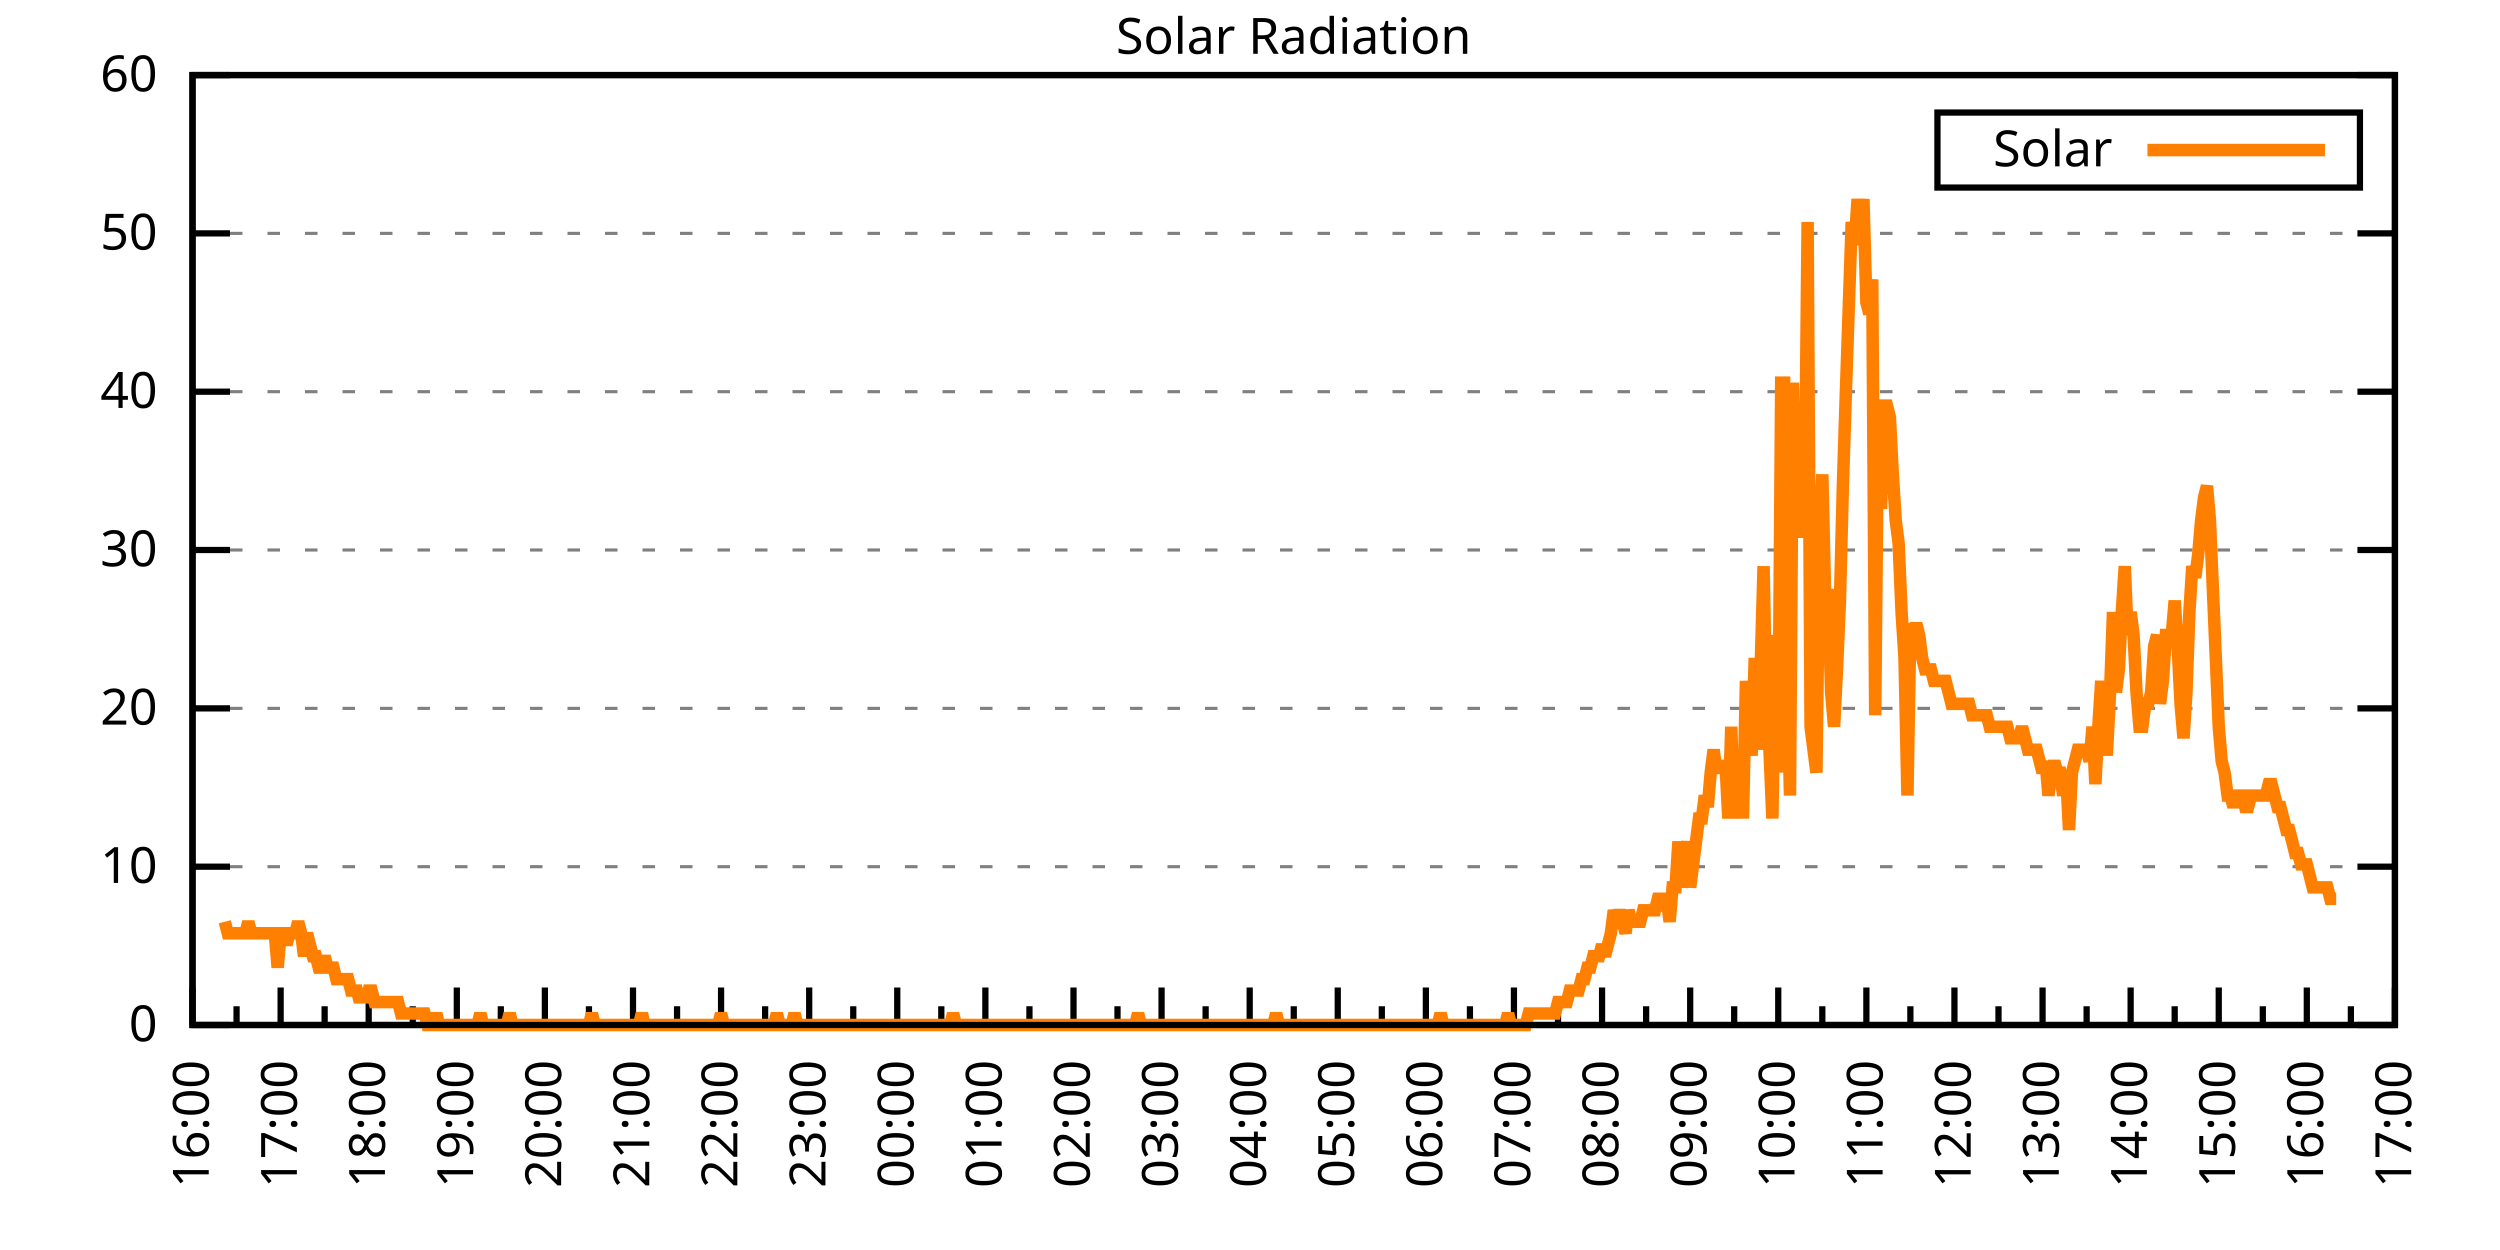
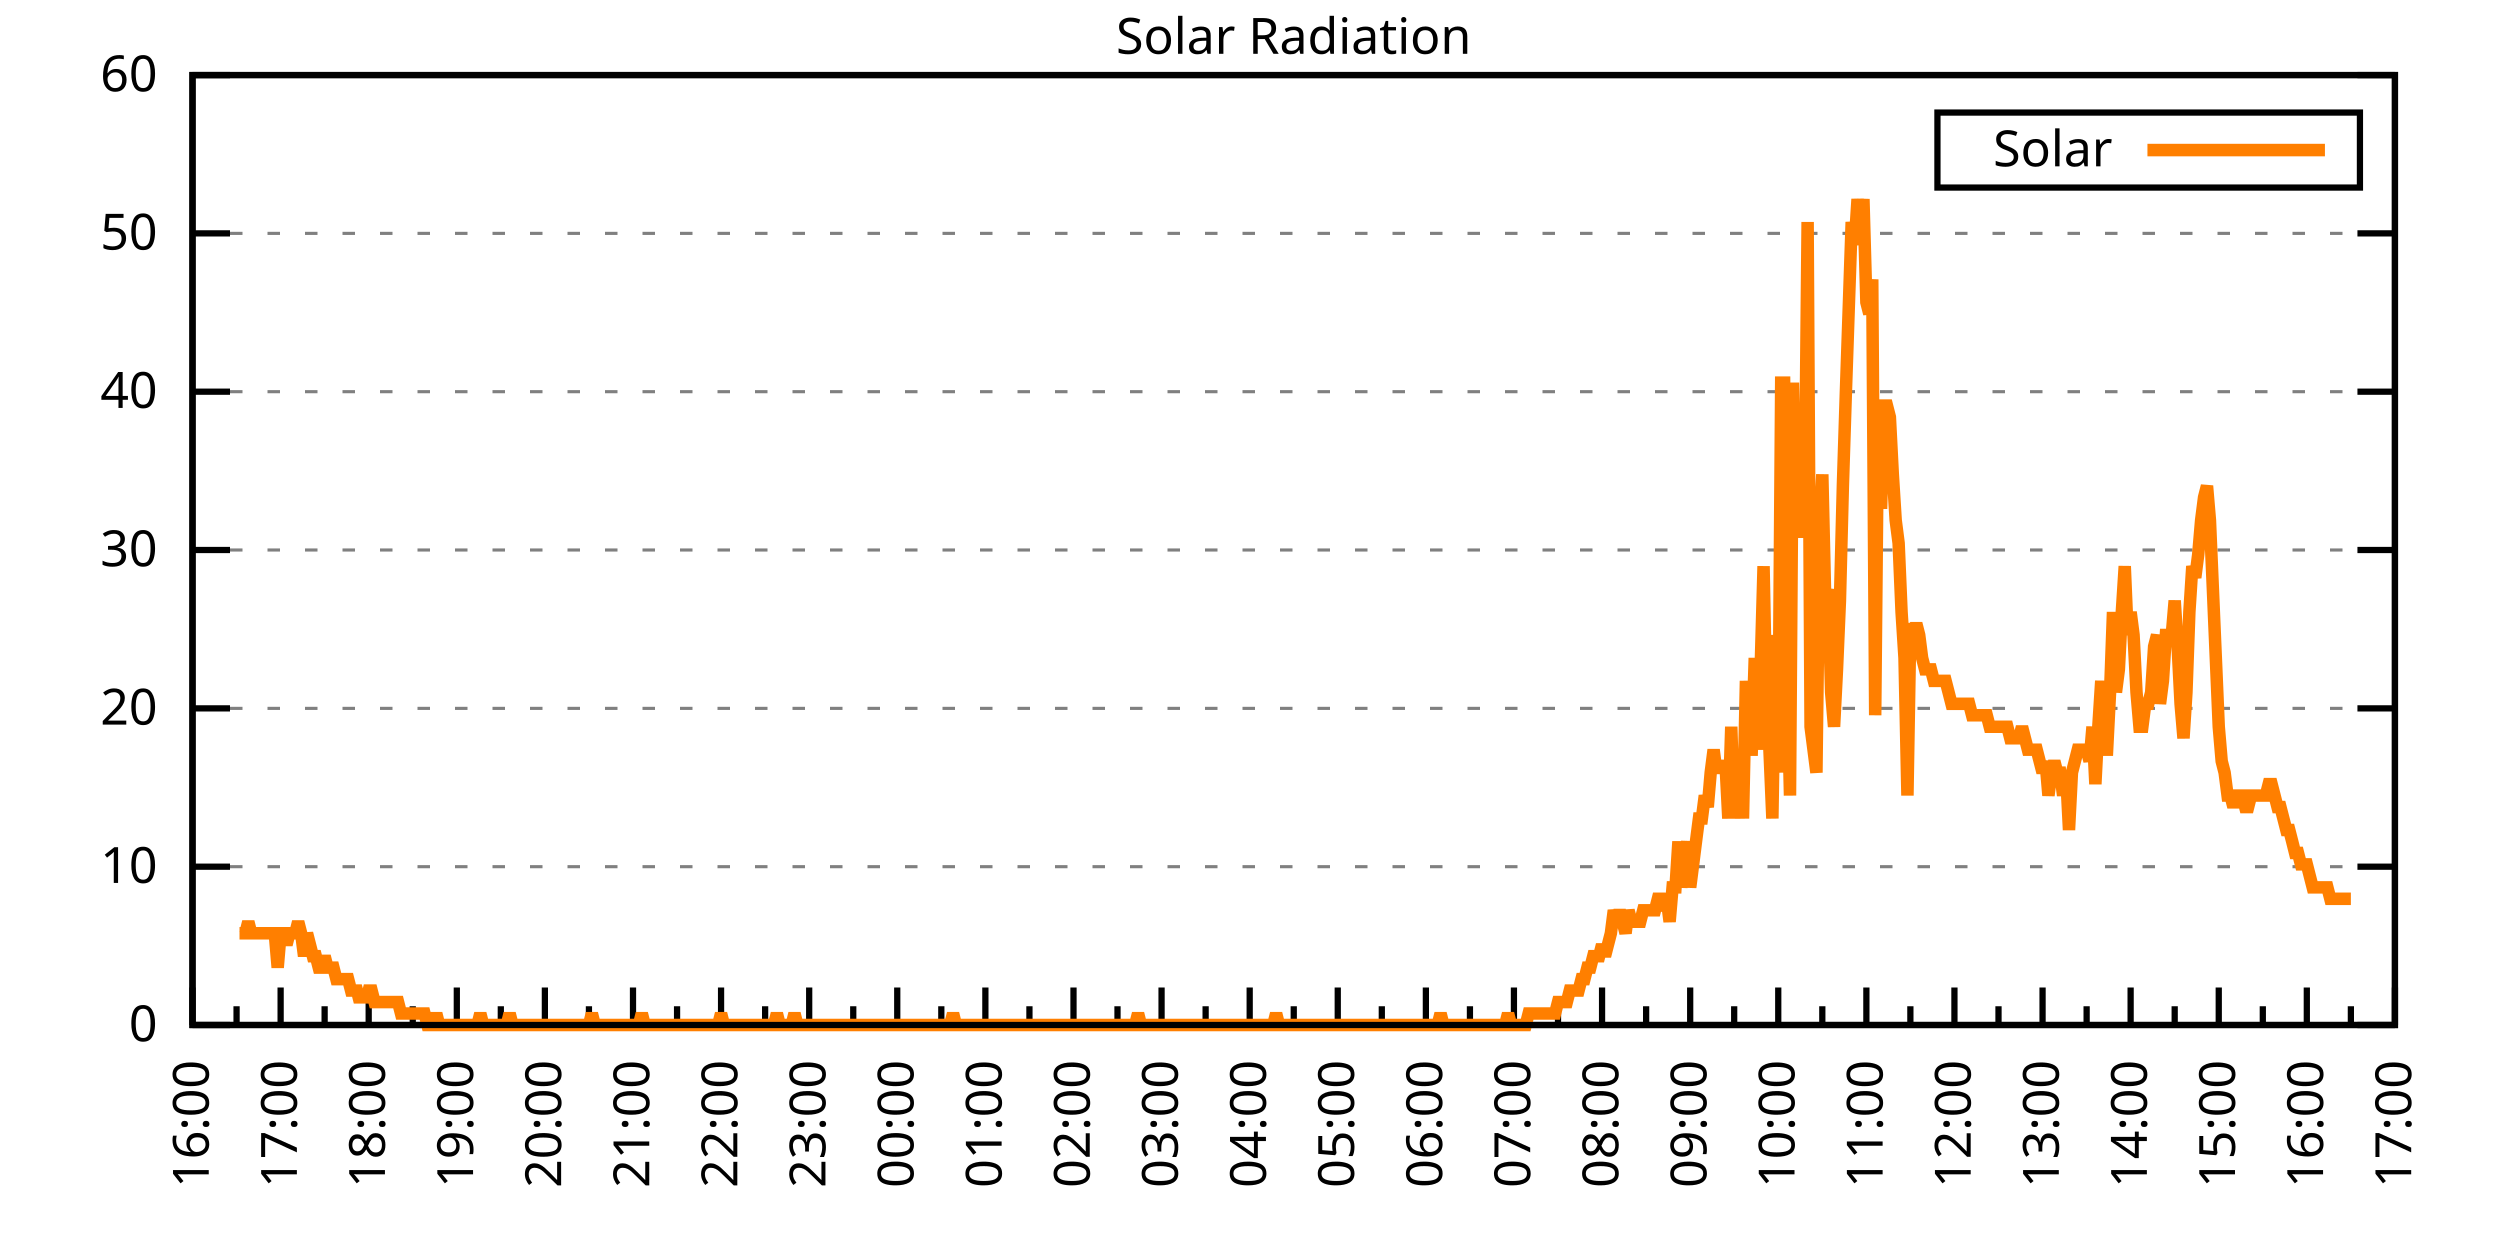
<svg xmlns="http://www.w3.org/2000/svg" xmlns:xlink="http://www.w3.org/1999/xlink" width="400" height="200" viewBox="0 0 400 200">
  <g id="gnuplot_canvas">
    <rect x="0" y="0" width="400" height="200" fill="none" />
    <defs>
      <circle id="gpDot" r="0.5" stroke-width="0.5" stroke="currentColor" />
      <path id="gpPt0" stroke-width="0.333" stroke="currentColor" d="M-1,0 h2 M0,-1 v2" />
      <path id="gpPt1" stroke-width="0.333" stroke="currentColor" d="M-1,-1 L1,1 M1,-1 L-1,1" />
      <path id="gpPt2" stroke-width="0.333" stroke="currentColor" d="M-1,0 L1,0 M0,-1 L0,1 M-1,-1 L1,1 M-1,1 L1,-1" />
      <rect id="gpPt3" stroke-width="0.333" stroke="currentColor" x="-1" y="-1" width="2" height="2" />
      <rect id="gpPt4" stroke-width="0.333" stroke="currentColor" fill="currentColor" x="-1" y="-1" width="2" height="2" />
      <circle id="gpPt5" stroke-width="0.333" stroke="currentColor" cx="0" cy="0" r="1" />
      <use xlink:href="#gpPt5" id="gpPt6" fill="currentColor" stroke="none" />
      <path id="gpPt7" stroke-width="0.333" stroke="currentColor" d="M0,-1.33 L-1.33,0.67 L1.33,0.67 z" />
      <use xlink:href="#gpPt7" id="gpPt8" fill="currentColor" stroke="none" />
      <use xlink:href="#gpPt7" id="gpPt9" stroke="currentColor" transform="rotate(180)" />
      <use xlink:href="#gpPt9" id="gpPt10" fill="currentColor" stroke="none" />
      <use xlink:href="#gpPt3" id="gpPt11" stroke="currentColor" transform="rotate(45)" />
      <use xlink:href="#gpPt11" id="gpPt12" fill="currentColor" stroke="none" />
      <path id="gpPt13" stroke-width="0.333" stroke="currentColor" d="M0,1.330 L1.265,0.411 L0.782,-1.067 L-0.782,-1.076 L-1.265,0.411 z" />
      <use xlink:href="#gpPt13" id="gpPt14" fill="currentColor" stroke="none" />
      <filter id="textbox" filterUnits="objectBoundingBox" x="0" y="0" height="1" width="1">
        <feFlood flood-color="white" flood-opacity="1" result="bgnd" />
        <feComposite in="SourceGraphic" in2="bgnd" operator="atop" />
      </filter>
      <filter id="greybox" filterUnits="objectBoundingBox" x="0" y="0" height="1" width="1">
        <feFlood flood-color="lightgrey" flood-opacity="1" result="grey" />
        <feComposite in="SourceGraphic" in2="grey" operator="atop" />
      </filter>
    </defs>
    <g fill="none" color="white" stroke="currentColor" stroke-width="1.00" stroke-linecap="butt" stroke-linejoin="miter">
</g>
    <g fill="none" color="black" stroke="currentColor" stroke-width="1.00" stroke-linecap="butt" stroke-linejoin="miter">
      <g stroke="none" shape-rendering="crispEdges">
        <polygon fill="rgb(255, 255, 255)" points="30.80,164.00 383.18,164.00 383.18,12.02 30.80,12.02 " />
      </g>
    </g>
    <g fill="none" color="black" stroke="currentColor" stroke-width="1.00" stroke-linecap="butt" stroke-linejoin="miter">
</g>
    <g fill="none" color="black" stroke="black" stroke-width="0.50" stroke-linecap="butt" stroke-linejoin="miter">
</g>
    <g fill="none" color="gray" stroke="currentColor" stroke-width="0.50" stroke-linecap="butt" stroke-linejoin="miter">
      <path stroke="gray" stroke-dasharray="2,4" class="gridline" d="M30.80,164.00 L383.19,164.00  " />
    </g>
    <g fill="none" color="gray" stroke="gray" stroke-width="1.00" stroke-linecap="butt" stroke-linejoin="miter">
</g>
    <g fill="none" color="black" stroke="currentColor" stroke-width="1.00" stroke-linecap="butt" stroke-linejoin="miter">
      <path stroke="black" d="M30.80,164.00 L36.80,164.00 M383.19,164.00 L377.19,164.00  " />
      <g transform="translate(25.20,166.60)" stroke="none" fill="black" font-family="Sans" font-size="8.00" text-anchor="end">
        <text>
          <tspan font-family="Sans"> 0</tspan>
        </text>
      </g>
    </g>
    <g fill="none" color="black" stroke="currentColor" stroke-width="1.00" stroke-linecap="butt" stroke-linejoin="miter">
</g>
    <g fill="none" color="black" stroke="black" stroke-width="0.50" stroke-linecap="butt" stroke-linejoin="miter">
</g>
    <g fill="none" color="gray" stroke="currentColor" stroke-width="0.50" stroke-linecap="butt" stroke-linejoin="miter">
      <path stroke="gray" stroke-dasharray="2,4" class="gridline" d="M30.80,138.67 L383.19,138.67  " />
    </g>
    <g fill="none" color="gray" stroke="gray" stroke-width="1.00" stroke-linecap="butt" stroke-linejoin="miter">
</g>
    <g fill="none" color="black" stroke="currentColor" stroke-width="1.00" stroke-linecap="butt" stroke-linejoin="miter">
      <path stroke="black" d="M30.80,138.67 L36.80,138.67 M383.19,138.67 L377.19,138.67  " />
      <g transform="translate(25.20,141.27)" stroke="none" fill="black" font-family="Sans" font-size="8.00" text-anchor="end">
        <text>
          <tspan font-family="Sans"> 10</tspan>
        </text>
      </g>
    </g>
    <g fill="none" color="black" stroke="currentColor" stroke-width="1.00" stroke-linecap="butt" stroke-linejoin="miter">
</g>
    <g fill="none" color="black" stroke="black" stroke-width="0.50" stroke-linecap="butt" stroke-linejoin="miter">
</g>
    <g fill="none" color="gray" stroke="currentColor" stroke-width="0.50" stroke-linecap="butt" stroke-linejoin="miter">
      <path stroke="gray" stroke-dasharray="2,4" class="gridline" d="M30.80,113.34 L383.19,113.34  " />
    </g>
    <g fill="none" color="gray" stroke="gray" stroke-width="1.00" stroke-linecap="butt" stroke-linejoin="miter">
</g>
    <g fill="none" color="black" stroke="currentColor" stroke-width="1.00" stroke-linecap="butt" stroke-linejoin="miter">
      <path stroke="black" d="M30.80,113.34 L36.80,113.34 M383.19,113.34 L377.19,113.34  " />
      <g transform="translate(25.20,115.94)" stroke="none" fill="black" font-family="Sans" font-size="8.00" text-anchor="end">
        <text>
          <tspan font-family="Sans"> 20</tspan>
        </text>
      </g>
    </g>
    <g fill="none" color="black" stroke="currentColor" stroke-width="1.00" stroke-linecap="butt" stroke-linejoin="miter">
</g>
    <g fill="none" color="black" stroke="black" stroke-width="0.50" stroke-linecap="butt" stroke-linejoin="miter">
</g>
    <g fill="none" color="gray" stroke="currentColor" stroke-width="0.50" stroke-linecap="butt" stroke-linejoin="miter">
      <path stroke="gray" stroke-dasharray="2,4" class="gridline" d="M30.80,88.00 L383.19,88.00  " />
    </g>
    <g fill="none" color="gray" stroke="gray" stroke-width="1.00" stroke-linecap="butt" stroke-linejoin="miter">
</g>
    <g fill="none" color="black" stroke="currentColor" stroke-width="1.00" stroke-linecap="butt" stroke-linejoin="miter">
      <path stroke="black" d="M30.80,88.00 L36.80,88.00 M383.19,88.00 L377.19,88.00  " />
      <g transform="translate(25.20,90.60)" stroke="none" fill="black" font-family="Sans" font-size="8.00" text-anchor="end">
        <text>
          <tspan font-family="Sans"> 30</tspan>
        </text>
      </g>
    </g>
    <g fill="none" color="black" stroke="currentColor" stroke-width="1.00" stroke-linecap="butt" stroke-linejoin="miter">
</g>
    <g fill="none" color="black" stroke="black" stroke-width="0.50" stroke-linecap="butt" stroke-linejoin="miter">
</g>
    <g fill="none" color="gray" stroke="currentColor" stroke-width="0.50" stroke-linecap="butt" stroke-linejoin="miter">
      <path stroke="gray" stroke-dasharray="2,4" class="gridline" d="M30.80,62.67 L383.19,62.67  " />
    </g>
    <g fill="none" color="gray" stroke="gray" stroke-width="1.00" stroke-linecap="butt" stroke-linejoin="miter">
</g>
    <g fill="none" color="black" stroke="currentColor" stroke-width="1.00" stroke-linecap="butt" stroke-linejoin="miter">
      <path stroke="black" d="M30.80,62.67 L36.80,62.67 M383.19,62.67 L377.19,62.67  " />
      <g transform="translate(25.20,65.27)" stroke="none" fill="black" font-family="Sans" font-size="8.00" text-anchor="end">
        <text>
          <tspan font-family="Sans"> 40</tspan>
        </text>
      </g>
    </g>
    <g fill="none" color="black" stroke="currentColor" stroke-width="1.00" stroke-linecap="butt" stroke-linejoin="miter">
</g>
    <g fill="none" color="black" stroke="black" stroke-width="0.50" stroke-linecap="butt" stroke-linejoin="miter">
</g>
    <g fill="none" color="gray" stroke="currentColor" stroke-width="0.50" stroke-linecap="butt" stroke-linejoin="miter">
      <path stroke="gray" stroke-dasharray="2,4" class="gridline" d="M30.80,37.34 L383.19,37.34  " />
    </g>
    <g fill="none" color="gray" stroke="gray" stroke-width="1.00" stroke-linecap="butt" stroke-linejoin="miter">
</g>
    <g fill="none" color="black" stroke="currentColor" stroke-width="1.00" stroke-linecap="butt" stroke-linejoin="miter">
      <path stroke="black" d="M30.80,37.34 L36.80,37.34 M383.19,37.34 L377.19,37.34  " />
      <g transform="translate(25.20,39.94)" stroke="none" fill="black" font-family="Sans" font-size="8.00" text-anchor="end">
        <text>
          <tspan font-family="Sans"> 50</tspan>
        </text>
      </g>
    </g>
    <g fill="none" color="black" stroke="currentColor" stroke-width="1.00" stroke-linecap="butt" stroke-linejoin="miter">
</g>
    <g fill="none" color="black" stroke="black" stroke-width="0.50" stroke-linecap="butt" stroke-linejoin="miter">
</g>
    <g fill="none" color="gray" stroke="currentColor" stroke-width="0.50" stroke-linecap="butt" stroke-linejoin="miter">
      <path stroke="gray" stroke-dasharray="2,4" class="gridline" d="M30.80,12.01 L383.19,12.01  " />
    </g>
    <g fill="none" color="gray" stroke="gray" stroke-width="1.00" stroke-linecap="butt" stroke-linejoin="miter">
</g>
    <g fill="none" color="black" stroke="currentColor" stroke-width="1.00" stroke-linecap="butt" stroke-linejoin="miter">
      <path stroke="black" d="M30.80,12.01 L36.80,12.01 M383.19,12.01 L377.19,12.01  " />
      <g transform="translate(25.20,14.61)" stroke="none" fill="black" font-family="Sans" font-size="8.00" text-anchor="end">
        <text>
          <tspan font-family="Sans"> 60</tspan>
        </text>
      </g>
    </g>
    <g fill="none" color="black" stroke="currentColor" stroke-width="1.00" stroke-linecap="butt" stroke-linejoin="miter">
      <path stroke="black" d="M30.80,164.00 L30.80,158.00  " />
      <g transform="translate(33.40,169.60) rotate(270)" stroke="none" fill="black" font-family="Sans" font-size="8.00" text-anchor="end">
        <text>
          <tspan font-family="Sans">16:00</tspan>
        </text>
      </g>
    </g>
    <g fill="none" color="black" stroke="currentColor" stroke-width="1.00" stroke-linecap="butt" stroke-linejoin="miter">
      <path stroke="black" d="M37.85,164.00 L37.85,161.00 M44.90,164.00 L44.90,158.00  " />
      <g transform="translate(47.50,169.60) rotate(270)" stroke="none" fill="black" font-family="Sans" font-size="8.00" text-anchor="end">
        <text>
          <tspan font-family="Sans">17:00</tspan>
        </text>
      </g>
    </g>
    <g fill="none" color="black" stroke="currentColor" stroke-width="1.00" stroke-linecap="butt" stroke-linejoin="miter">
      <path stroke="black" d="M51.94,164.00 L51.94,161.00 M58.99,164.00 L58.99,158.00  " />
      <g transform="translate(61.59,169.60) rotate(270)" stroke="none" fill="black" font-family="Sans" font-size="8.00" text-anchor="end">
        <text>
          <tspan font-family="Sans">18:00</tspan>
        </text>
      </g>
    </g>
    <g fill="none" color="black" stroke="currentColor" stroke-width="1.00" stroke-linecap="butt" stroke-linejoin="miter">
      <path stroke="black" d="M66.04,164.00 L66.04,161.00 M73.09,164.00 L73.09,158.00  " />
      <g transform="translate(75.69,169.60) rotate(270)" stroke="none" fill="black" font-family="Sans" font-size="8.00" text-anchor="end">
        <text>
          <tspan font-family="Sans">19:00</tspan>
        </text>
      </g>
    </g>
    <g fill="none" color="black" stroke="currentColor" stroke-width="1.00" stroke-linecap="butt" stroke-linejoin="miter">
      <path stroke="black" d="M80.13,164.00 L80.13,161.00 M87.18,164.00 L87.18,158.00  " />
      <g transform="translate(89.78,169.60) rotate(270)" stroke="none" fill="black" font-family="Sans" font-size="8.00" text-anchor="end">
        <text>
          <tspan font-family="Sans">20:00</tspan>
        </text>
      </g>
    </g>
    <g fill="none" color="black" stroke="currentColor" stroke-width="1.00" stroke-linecap="butt" stroke-linejoin="miter">
      <path stroke="black" d="M94.23,164.00 L94.23,161.00 M101.28,164.00 L101.28,158.00  " />
      <g transform="translate(103.88,169.60) rotate(270)" stroke="none" fill="black" font-family="Sans" font-size="8.00" text-anchor="end">
        <text>
          <tspan font-family="Sans">21:00</tspan>
        </text>
      </g>
    </g>
    <g fill="none" color="black" stroke="currentColor" stroke-width="1.00" stroke-linecap="butt" stroke-linejoin="miter">
      <path stroke="black" d="M108.33,164.00 L108.33,161.00 M115.37,164.00 L115.37,158.00  " />
      <g transform="translate(117.97,169.60) rotate(270)" stroke="none" fill="black" font-family="Sans" font-size="8.00" text-anchor="end">
        <text>
          <tspan font-family="Sans">22:00</tspan>
        </text>
      </g>
    </g>
    <g fill="none" color="black" stroke="currentColor" stroke-width="1.00" stroke-linecap="butt" stroke-linejoin="miter">
      <path stroke="black" d="M122.42,164.00 L122.42,161.00 M129.47,164.00 L129.47,158.00  " />
      <g transform="translate(132.07,169.60) rotate(270)" stroke="none" fill="black" font-family="Sans" font-size="8.00" text-anchor="end">
        <text>
          <tspan font-family="Sans">23:00</tspan>
        </text>
      </g>
    </g>
    <g fill="none" color="black" stroke="currentColor" stroke-width="1.00" stroke-linecap="butt" stroke-linejoin="miter">
      <path stroke="black" d="M136.52,164.00 L136.52,161.00 M143.56,164.00 L143.56,158.00  " />
      <g transform="translate(146.16,169.60) rotate(270)" stroke="none" fill="black" font-family="Sans" font-size="8.00" text-anchor="end">
        <text>
          <tspan font-family="Sans">00:00</tspan>
        </text>
      </g>
    </g>
    <g fill="none" color="black" stroke="currentColor" stroke-width="1.00" stroke-linecap="butt" stroke-linejoin="miter">
      <path stroke="black" d="M150.61,164.00 L150.61,161.00 M157.66,164.00 L157.66,158.00  " />
      <g transform="translate(160.26,169.60) rotate(270)" stroke="none" fill="black" font-family="Sans" font-size="8.00" text-anchor="end">
        <text>
          <tspan font-family="Sans">01:00</tspan>
        </text>
      </g>
    </g>
    <g fill="none" color="black" stroke="currentColor" stroke-width="1.00" stroke-linecap="butt" stroke-linejoin="miter">
      <path stroke="black" d="M164.71,164.00 L164.71,161.00 M171.76,164.00 L171.76,158.00  " />
      <g transform="translate(174.36,169.60) rotate(270)" stroke="none" fill="black" font-family="Sans" font-size="8.00" text-anchor="end">
        <text>
          <tspan font-family="Sans">02:00</tspan>
        </text>
      </g>
    </g>
    <g fill="none" color="black" stroke="currentColor" stroke-width="1.00" stroke-linecap="butt" stroke-linejoin="miter">
      <path stroke="black" d="M178.80,164.00 L178.80,161.00 M185.85,164.00 L185.85,158.00  " />
      <g transform="translate(188.45,169.60) rotate(270)" stroke="none" fill="black" font-family="Sans" font-size="8.00" text-anchor="end">
        <text>
          <tspan font-family="Sans">03:00</tspan>
        </text>
      </g>
    </g>
    <g fill="none" color="black" stroke="currentColor" stroke-width="1.00" stroke-linecap="butt" stroke-linejoin="miter">
      <path stroke="black" d="M192.90,164.00 L192.90,161.00 M199.95,164.00 L199.95,158.00  " />
      <g transform="translate(202.55,169.60) rotate(270)" stroke="none" fill="black" font-family="Sans" font-size="8.00" text-anchor="end">
        <text>
          <tspan font-family="Sans">04:00</tspan>
        </text>
      </g>
    </g>
    <g fill="none" color="black" stroke="currentColor" stroke-width="1.00" stroke-linecap="butt" stroke-linejoin="miter">
      <path stroke="black" d="M207.00,164.00 L207.00,161.00 M214.04,164.00 L214.04,158.00  " />
      <g transform="translate(216.64,169.60) rotate(270)" stroke="none" fill="black" font-family="Sans" font-size="8.00" text-anchor="end">
        <text>
          <tspan font-family="Sans">05:00</tspan>
        </text>
      </g>
    </g>
    <g fill="none" color="black" stroke="currentColor" stroke-width="1.00" stroke-linecap="butt" stroke-linejoin="miter">
      <path stroke="black" d="M221.09,164.00 L221.09,161.00 M228.14,164.00 L228.14,158.00  " />
      <g transform="translate(230.74,169.60) rotate(270)" stroke="none" fill="black" font-family="Sans" font-size="8.00" text-anchor="end">
        <text>
          <tspan font-family="Sans">06:00</tspan>
        </text>
      </g>
    </g>
    <g fill="none" color="black" stroke="currentColor" stroke-width="1.00" stroke-linecap="butt" stroke-linejoin="miter">
      <path stroke="black" d="M235.19,164.00 L235.19,161.00 M242.23,164.00 L242.23,158.00  " />
      <g transform="translate(244.83,169.60) rotate(270)" stroke="none" fill="black" font-family="Sans" font-size="8.00" text-anchor="end">
        <text>
          <tspan font-family="Sans">07:00</tspan>
        </text>
      </g>
    </g>
    <g fill="none" color="black" stroke="currentColor" stroke-width="1.00" stroke-linecap="butt" stroke-linejoin="miter">
      <path stroke="black" d="M249.28,164.00 L249.28,161.00 M256.33,164.00 L256.33,158.00  " />
      <g transform="translate(258.93,169.60) rotate(270)" stroke="none" fill="black" font-family="Sans" font-size="8.00" text-anchor="end">
        <text>
          <tspan font-family="Sans">08:00</tspan>
        </text>
      </g>
    </g>
    <g fill="none" color="black" stroke="currentColor" stroke-width="1.00" stroke-linecap="butt" stroke-linejoin="miter">
      <path stroke="black" d="M263.38,164.00 L263.38,161.00 M270.43,164.00 L270.43,158.00  " />
      <g transform="translate(273.03,169.60) rotate(270)" stroke="none" fill="black" font-family="Sans" font-size="8.00" text-anchor="end">
        <text>
          <tspan font-family="Sans">09:00</tspan>
        </text>
      </g>
    </g>
    <g fill="none" color="black" stroke="currentColor" stroke-width="1.00" stroke-linecap="butt" stroke-linejoin="miter">
      <path stroke="black" d="M277.47,164.00 L277.47,161.00 M284.52,164.00 L284.52,158.00  " />
      <g transform="translate(287.12,169.60) rotate(270)" stroke="none" fill="black" font-family="Sans" font-size="8.00" text-anchor="end">
        <text>
          <tspan font-family="Sans">10:00</tspan>
        </text>
      </g>
    </g>
    <g fill="none" color="black" stroke="currentColor" stroke-width="1.00" stroke-linecap="butt" stroke-linejoin="miter">
      <path stroke="black" d="M291.57,164.00 L291.57,161.00 M298.62,164.00 L298.62,158.00  " />
      <g transform="translate(301.22,169.60) rotate(270)" stroke="none" fill="black" font-family="Sans" font-size="8.00" text-anchor="end">
        <text>
          <tspan font-family="Sans">11:00</tspan>
        </text>
      </g>
    </g>
    <g fill="none" color="black" stroke="currentColor" stroke-width="1.00" stroke-linecap="butt" stroke-linejoin="miter">
      <path stroke="black" d="M305.66,164.00 L305.66,161.00 M312.71,164.00 L312.71,158.00  " />
      <g transform="translate(315.31,169.60) rotate(270)" stroke="none" fill="black" font-family="Sans" font-size="8.00" text-anchor="end">
        <text>
          <tspan font-family="Sans">12:00</tspan>
        </text>
      </g>
    </g>
    <g fill="none" color="black" stroke="currentColor" stroke-width="1.00" stroke-linecap="butt" stroke-linejoin="miter">
      <path stroke="black" d="M319.76,164.00 L319.76,161.00 M326.81,164.00 L326.81,158.00  " />
      <g transform="translate(329.41,169.60) rotate(270)" stroke="none" fill="black" font-family="Sans" font-size="8.00" text-anchor="end">
        <text>
          <tspan font-family="Sans">13:00</tspan>
        </text>
      </g>
    </g>
    <g fill="none" color="black" stroke="currentColor" stroke-width="1.00" stroke-linecap="butt" stroke-linejoin="miter">
      <path stroke="black" d="M333.86,164.00 L333.86,161.00 M340.90,164.00 L340.90,158.00  " />
      <g transform="translate(343.50,169.60) rotate(270)" stroke="none" fill="black" font-family="Sans" font-size="8.00" text-anchor="end">
        <text>
          <tspan font-family="Sans">14:00</tspan>
        </text>
      </g>
    </g>
    <g fill="none" color="black" stroke="currentColor" stroke-width="1.00" stroke-linecap="butt" stroke-linejoin="miter">
      <path stroke="black" d="M347.95,164.00 L347.95,161.00 M355.00,164.00 L355.00,158.00  " />
      <g transform="translate(357.60,169.60) rotate(270)" stroke="none" fill="black" font-family="Sans" font-size="8.00" text-anchor="end">
        <text>
          <tspan font-family="Sans">15:00</tspan>
        </text>
      </g>
    </g>
    <g fill="none" color="black" stroke="currentColor" stroke-width="1.00" stroke-linecap="butt" stroke-linejoin="miter">
      <path stroke="black" d="M362.05,164.00 L362.05,161.00 M369.09,164.00 L369.09,158.00  " />
      <g transform="translate(371.69,169.60) rotate(270)" stroke="none" fill="black" font-family="Sans" font-size="8.00" text-anchor="end">
        <text>
          <tspan font-family="Sans">16:00</tspan>
        </text>
      </g>
    </g>
    <g fill="none" color="black" stroke="currentColor" stroke-width="1.00" stroke-linecap="butt" stroke-linejoin="miter">
      <path stroke="black" d="M376.14,164.00 L376.14,161.00 M383.19,164.00 L383.19,158.00  " />
      <g transform="translate(385.79,169.60) rotate(270)" stroke="none" fill="black" font-family="Sans" font-size="8.00" text-anchor="end">
        <text>
          <tspan font-family="Sans">17:00</tspan>
        </text>
      </g>
    </g>
    <g fill="none" color="black" stroke="currentColor" stroke-width="1.00" stroke-linecap="butt" stroke-linejoin="miter">
</g>
    <g fill="none" color="black" stroke="currentColor" stroke-width="1.00" stroke-linecap="butt" stroke-linejoin="miter">
      <path stroke="black" d="M30.80,12.01 L30.80,164.00 L383.19,164.00 L383.19,12.01 L30.80,12.01 Z  " />
    </g>
    <g fill="none" color="black" stroke="currentColor" stroke-width="1.00" stroke-linecap="butt" stroke-linejoin="miter">
      <g transform="translate(6.80,88.01) rotate(270)" stroke="none" fill="black" font-family="Sans" font-size="8.00" text-anchor="middle">
        <text />
      </g>
    </g>
    <g fill="none" color="black" stroke="currentColor" stroke-width="1.00" stroke-linecap="butt" stroke-linejoin="miter">
</g>
    <g fill="none" color="black" stroke="currentColor" stroke-width="1.00" stroke-linecap="butt" stroke-linejoin="miter">
      <path stroke="black" d="M309.99,30.01 L309.99,18.01 L377.59,18.01 L377.59,30.01 L309.99,30.01 Z  " />
    </g>
    <g id="Solar_Radiation_plot_1">
      <g fill="none" color="white" stroke="black" stroke-width="2.00" stroke-linecap="butt" stroke-linejoin="miter">
</g>
      <g fill="none" color="black" stroke="currentColor" stroke-width="2.00" stroke-linecap="butt" stroke-linejoin="miter">
        <g transform="translate(337.99,26.61)" stroke="none" fill="black" font-family="Sans" font-size="8.00" text-anchor="end">
          <text>
            <tspan font-family="Sans">Solar</tspan>
          </text>
        </g>
      </g>
      <g fill="none" color="black" stroke="currentColor" stroke-width="2.00" stroke-linecap="butt" stroke-linejoin="miter">
-         <path stroke="rgb(255, 127,   0)" d="M343.59,24.01 L371.99,24.01 M35.97,147.48 L36.44,149.32 L36.91,149.32 L37.38,149.32 L37.85,149.32 L38.32,149.32   L38.79,149.32 L39.26,149.32 L39.73,147.48 L40.20,149.32 L40.67,149.32 L41.14,149.32 L41.61,149.32 L42.08,149.32   L42.55,149.32 L43.02,149.32 L43.49,149.32 L43.96,149.32 L44.43,154.82 L44.90,149.32 L45.37,149.32 L45.84,151.15   L46.31,149.32 L46.78,149.32 L47.24,149.32 L47.71,147.48 L48.18,149.32 L48.65,152.99 L49.12,149.32 L49.59,151.15   L50.06,152.99 L50.53,152.99 L51.00,154.82 L51.47,154.82 L51.94,152.99 L52.41,154.82 L52.88,154.82 L53.35,154.82   L53.82,156.66 L54.29,156.66 L54.76,156.66 L55.23,156.66 L55.70,156.66 L56.17,158.49 L56.64,158.49 L57.11,158.49   L57.58,160.33 L58.05,158.49 L58.52,160.33 L58.99,158.49 L59.46,158.49 L59.93,160.33 L60.40,160.33 L60.87,160.33   L61.34,160.33 L61.81,160.33 L62.28,160.33 L62.75,160.33 L63.22,160.33 L63.69,160.33 L64.16,162.16 L64.63,162.16   L65.10,162.16 L65.57,162.16 L66.04,162.16 L66.51,162.16 L66.98,162.16 L67.45,162.16 L67.92,162.16 L68.39,164.00   L68.86,164.00 L69.33,164.00 L69.80,162.16 L70.27,164.00 L70.74,164.00 L71.21,164.00 L71.68,164.00 L72.15,164.00   L72.62,164.00 L73.09,164.00 L73.56,164.00 L74.03,164.00 L74.50,164.00 L74.97,164.00 L75.44,164.00 L75.91,164.00   L76.38,164.00 L76.85,162.16 L77.32,164.00 L77.79,164.00 L78.26,164.00 L78.73,164.00 L79.19,164.00 L79.66,164.00   L80.13,164.00 L80.60,164.00 L81.07,164.00 L81.54,162.16 L82.01,164.00 L82.48,164.00 L82.95,164.00 L83.42,164.00   L83.89,164.00 L84.36,164.00 L84.83,164.00 L85.30,164.00 L85.77,164.00 L86.24,164.00 L86.71,164.00 L87.18,164.00   L87.65,164.00 L88.12,164.00 L88.59,164.00 L89.06,164.00 L89.53,164.00 L90.00,164.00 L90.47,164.00 L90.94,164.00   L91.41,164.00 L91.88,164.00 L92.35,164.00 L92.82,164.00 L93.29,164.00 L93.76,164.00 L94.23,164.00 L94.70,162.16   L95.17,164.00 L95.64,164.00 L96.11,164.00 L96.58,164.00 L97.05,164.00 L97.52,164.00 L97.99,164.00 L98.46,164.00   L98.93,164.00 L99.40,164.00 L99.87,164.00 L100.34,164.00 L100.81,164.00 L101.28,164.00 L101.75,164.00 L102.22,164.00   L102.69,162.16 L103.16,164.00 L103.63,164.00 L104.10,164.00 L104.57,164.00 L105.04,164.00 L105.51,164.00 L105.98,164.00   L106.45,164.00 L106.92,164.00 L107.39,164.00 L107.86,164.00 L108.33,164.00 L108.80,164.00 L109.27,164.00 L109.74,164.00   L110.21,164.00 L110.68,164.00 L111.14,164.00 L111.61,164.00 L112.08,164.00 L112.55,164.00 L113.02,164.00 L113.49,164.00   L113.96,164.00 L114.43,164.00 L114.90,164.00 L115.37,162.16 L115.84,164.00 L116.31,164.00 L116.78,164.00 L117.25,164.00   L117.72,164.00 L118.19,164.00 L118.66,164.00 L119.13,164.00 L119.60,164.00 L120.07,164.00 L120.54,164.00 L121.01,164.00   L121.48,164.00 L121.95,164.00 L122.42,164.00 L122.89,164.00 L123.36,164.00 L123.83,164.00 L124.30,162.16 L124.77,164.00   L125.24,164.00 L125.71,164.00 L126.18,164.00 L126.65,164.00 L127.12,162.16 L127.59,164.00 L128.06,164.00 L128.53,164.00   L129.00,164.00 L129.47,164.00 L129.94,164.00 L130.41,164.00 L130.88,164.00 L131.35,164.00 L131.82,164.00 L132.29,164.00   L132.76,164.00 L133.23,164.00 L133.70,164.00 L134.17,164.00 L134.64,164.00 L135.11,164.00 L135.58,164.00 L136.05,164.00   L136.52,164.00 L136.99,164.00 L137.46,164.00 L137.93,164.00 L138.40,164.00 L138.87,164.00 L139.34,164.00 L139.81,164.00   L140.28,164.00 L140.75,164.00 L141.22,164.00 L141.69,164.00 L142.16,164.00 L142.63,164.00 L143.09,164.00 L143.56,164.00   L144.03,164.00 L144.50,164.00 L144.97,164.00 L145.44,164.00 L145.91,164.00 L146.38,164.00 L146.85,164.00 L147.32,164.00   L147.79,164.00 L148.26,164.00 L148.73,164.00 L149.20,164.00 L149.67,164.00 L150.14,164.00 L150.61,164.00 L151.08,164.00   L151.55,164.00 L152.02,164.00 L152.49,162.16 L152.96,164.00 L153.43,164.00 L153.90,164.00 L154.37,164.00 L154.84,164.00   L155.31,164.00 L155.78,164.00 L156.25,164.00 L156.72,164.00 L157.19,164.00 L157.66,164.00 L158.13,164.00 L158.60,164.00   L159.07,164.00 L159.54,164.00 L160.01,164.00 L160.48,164.00 L160.95,164.00 L161.42,164.00 L161.89,164.00 L162.36,164.00   L162.83,164.00 L163.30,164.00 L163.77,164.00 L164.24,164.00 L164.71,164.00 L165.18,164.00 L165.65,164.00 L166.12,164.00   L166.59,164.00 L167.06,164.00 L167.53,164.00 L168.00,164.00 L168.47,164.00 L168.94,164.00 L169.41,164.00 L169.88,164.00   L170.35,164.00 L170.82,164.00 L171.29,164.00 L171.76,164.00 L172.23,164.00 L172.70,164.00 L173.17,164.00 L173.64,164.00   L174.11,164.00 L174.58,164.00 L175.04,164.00 L175.51,164.00 L175.98,164.00 L176.45,164.00 L176.92,164.00 L177.39,164.00   L177.86,164.00 L178.33,164.00 L178.80,164.00 L179.27,164.00 L179.74,164.00 L180.21,164.00 L180.68,164.00 L181.15,164.00   L181.62,164.00 L182.09,162.16 L182.56,164.00 L183.03,164.00 L183.50,164.00 L183.97,164.00 L184.44,164.00 L184.91,164.00   L185.38,164.00 L185.85,164.00 L186.32,164.00 L186.79,164.00 L187.26,164.00 L187.73,164.00 L188.20,164.00 L188.67,164.00   L189.14,164.00 L189.61,164.00 L190.08,164.00 L190.55,164.00 L191.02,164.00 L191.49,164.00 L191.96,164.00 L192.43,164.00   L192.90,164.00 L193.37,164.00 L193.84,164.00 L194.31,164.00 L194.78,164.00 L195.25,164.00 L195.72,164.00 L196.19,164.00   L196.66,164.00 L197.13,164.00 L197.60,164.00 L198.07,164.00 L198.54,164.00 L199.01,164.00 L199.48,164.00 L199.95,164.00   L200.42,164.00 L200.89,164.00 L201.36,164.00 L201.83,164.00 L202.30,164.00 L202.77,164.00 L203.24,164.00 L203.71,164.00   L204.18,162.16 L204.65,164.00 L205.12,164.00 L205.59,164.00 L206.06,164.00 L206.53,164.00 L207.00,164.00 L207.46,164.00   L207.93,164.00 L208.40,164.00 L208.87,164.00 L209.34,164.00 L209.81,164.00 L210.28,164.00 L210.75,164.00 L211.22,164.00   L211.69,164.00 L212.16,164.00 L212.63,164.00 L213.10,164.00 L213.57,164.00 L214.04,164.00 L214.51,164.00 L214.98,164.00   L215.45,164.00 L215.92,164.00 L216.39,164.00 L216.86,164.00 L217.33,164.00 L217.80,164.00 L218.27,164.00 L218.74,164.00   L219.21,164.00 L219.68,164.00 L220.15,164.00 L220.62,164.00 L221.09,164.00 L221.56,164.00 L222.03,164.00 L222.50,164.00   L222.97,164.00 L223.44,164.00 L223.91,164.00 L224.38,164.00 L224.85,164.00 L225.32,164.00 L225.79,164.00 L226.26,164.00   L226.73,164.00 L227.20,164.00 L227.67,164.00 L228.14,164.00 L228.61,164.00 L229.08,164.00 L229.55,164.00 L230.02,164.00   L230.49,162.16 L230.96,164.00 L231.43,164.00 L231.90,164.00 L232.37,164.00 L232.84,164.00 L233.31,164.00 L233.78,164.00   L234.25,164.00 L234.72,164.00 L235.19,164.00 L235.66,164.00 L236.13,164.00 L236.60,164.00 L237.07,164.00 L237.54,164.00   L238.01,164.00 L238.48,164.00 L238.95,164.00 L239.41,164.00 L239.88,164.00 L240.35,164.00 L240.82,164.00 L241.29,162.16   L241.76,164.00 L242.23,164.00 L242.70,164.00 L243.17,164.00 L243.64,164.00 L244.11,164.00 L244.58,162.16 L245.05,162.16   L245.52,162.16 L245.99,162.16 L246.46,162.16 L246.93,162.16 L247.40,162.16 L247.87,162.16 L248.34,162.16 L248.81,162.16   L249.28,160.33 L249.75,160.33 L250.22,160.33 L250.69,160.33 L251.16,158.49 L251.63,158.49 L252.10,158.49 L252.57,158.49   L253.04,156.66 L253.51,156.66 L253.98,154.82 L254.45,154.82 L254.92,152.99 L255.39,152.99 L255.86,152.99 L256.33,151.15   L256.80,152.99 L257.27,151.15 L257.74,149.32 L258.21,145.65 L258.68,147.48 L259.15,145.65 L259.62,147.48 L260.09,149.32   L260.56,145.65 L261.03,147.48 L261.50,147.48 L261.97,147.48 L262.44,147.48 L262.91,145.65 L263.38,145.65 L263.85,145.65   L264.32,145.65 L264.79,145.65 L265.26,143.81 L265.73,143.81 L266.20,145.65 L266.67,143.81 L267.14,147.48 L267.61,141.98   L268.08,141.98 L268.55,134.63 L269.02,141.98 L269.49,138.30 L269.96,134.63 L270.43,141.98 L270.90,138.30 L271.36,134.63   L271.83,130.96 L272.30,130.96 L272.77,127.29 L273.24,129.13 L273.71,123.62 L274.18,119.95 L274.65,123.62 L275.12,121.79   L275.59,123.62 L276.06,121.79 L276.53,130.96 L277.00,116.28 L277.47,130.96 L277.94,121.79 L278.41,121.79 L278.88,130.96   L279.35,108.94 L279.82,119.95 L280.29,119.95 L280.76,105.27 L281.23,119.95 L281.70,107.10 L282.17,90.59 L282.64,114.44   L283.11,119.95 L283.58,130.96 L284.05,101.60 L284.52,123.62 L284.99,61.22 L285.46,61.22 L285.93,107.10 L286.40,127.29   L286.87,61.22 L287.34,85.08 L287.81,85.08 L288.28,81.41 L288.75,83.24 L289.22,35.52 L289.69,116.28 L290.16,119.95   L290.63,123.62 L291.10,85.08 L291.57,75.90 L292.04,96.09 L292.51,94.26 L292.98,110.77 L293.45,116.28 L293.92,107.10   L294.39,96.09 L294.86,77.74 L295.33,63.05 L296.27,35.52 L296.74,39.19 L297.21,31.85 L297.68,37.36 L298.15,31.85   L298.62,48.37 L299.09,50.21 L299.56,44.70 L300.03,114.44 L300.50,64.89 L300.97,81.41 L301.44,64.89 L301.91,64.89   L302.38,66.73 L302.85,75.90 L303.31,83.24 L303.78,86.91 L304.25,97.93 L304.72,105.27 L305.19,127.29 L305.66,99.76   L306.13,101.60 L306.60,99.76 L307.07,101.60 L307.54,105.27 L308.01,107.10 L308.48,107.10 L308.95,107.10 L309.42,108.94   L309.89,108.94 L310.36,108.94 L310.83,108.94 L311.30,108.94 L311.77,110.77 L312.24,112.61 L312.71,112.61 L313.18,112.61   L313.65,112.61 L314.12,112.61 L314.59,112.61 L315.06,112.61 L315.53,114.44 L316.00,114.44 L316.47,114.44 L316.94,114.44   L317.41,114.44 L317.88,114.44 L318.35,116.28 L318.82,116.28 L319.29,116.28 L319.76,116.28 L320.23,116.28 L320.70,116.28   L321.17,116.28 L321.64,118.12 L322.11,118.12 L322.58,118.12 L323.05,118.12 L323.52,116.28 L323.99,118.12 L324.46,119.95   L324.93,119.95 L325.40,119.95 L325.87,119.95 L326.34,121.79 L326.81,123.62 L327.28,121.79 L327.75,127.29 L328.22,123.62   L328.69,121.79 L329.16,123.62 L329.63,123.62 L330.10,127.29 L330.57,123.62 L331.04,132.80 L331.51,123.62 L331.98,121.79   L332.45,119.95 L332.92,119.95 L333.39,119.95 L333.86,119.95 L334.33,121.79 L334.80,116.28 L335.26,125.46 L335.73,116.28   L336.20,108.94 L336.67,119.95 L337.14,119.95 L337.61,110.77 L338.08,97.93 L338.55,110.77 L339.02,107.10 L339.49,97.93   L339.96,90.59 L340.43,101.60 L340.90,97.93 L341.37,101.60 L341.84,110.77 L342.31,116.28 L342.78,116.28 L343.25,112.61   L343.72,112.61 L344.19,110.77 L344.66,103.43 L345.13,101.60 L345.60,112.61 L346.07,108.94 L346.54,101.60 L347.01,101.60   L347.48,101.60 L347.95,96.09 L348.42,103.43 L348.89,112.61 L349.36,118.12 L349.83,110.77 L350.30,97.93 L350.77,90.59   L351.24,92.42 L351.71,88.75 L352.18,83.24 L352.65,79.57 L353.12,77.74 L353.59,83.24 L354.06,94.26 L354.53,105.27   L355.00,116.28 L355.47,121.79 L355.94,123.62 L356.41,127.29 L356.88,127.29 L357.35,129.13 L357.82,127.29 L358.29,127.29   L358.76,127.29 L359.23,129.13 L359.70,129.13 L360.17,127.29 L360.64,127.29 L361.11,127.29 L361.58,127.29 L362.05,127.29   L362.52,127.29 L362.99,125.46 L363.46,125.46 L363.93,127.29 L364.40,129.13 L364.87,129.13 L365.34,130.96 L365.81,132.80   L366.28,132.80 L366.75,134.63 L367.21,136.47 L367.68,136.47 L368.15,138.30 L368.62,138.30 L369.09,138.30 L369.56,140.14   L370.03,141.98 L370.50,141.98 L370.97,141.98 L371.44,141.98 L371.91,141.98 L372.38,141.98 L372.85,143.81 L373.32,143.81   L373.79,143.81  " />
+         <path stroke="rgb(255, 127,   0)" d="M343.59,24.01 L371.99,24.01 M38.32,149.32 L38.79,149.32 L39.26,149.32 L39.73,147.48 L40.20,149.32 L40.67,149.32   L41.14,149.32 L41.61,149.32 L42.08,149.32 L42.55,149.32 L43.02,149.32 L43.49,149.32 L43.96,149.32 L44.43,154.82   L44.90,149.32 L45.37,149.32 L45.84,151.15 L46.31,149.32 L46.78,149.32 L47.24,149.32 L47.71,147.48 L48.18,149.32   L48.65,152.99 L49.12,149.32 L49.59,151.15 L50.06,152.99 L50.53,152.99 L51.00,154.82 L51.47,154.82 L51.94,152.99   L52.41,154.82 L52.88,154.82 L53.35,154.82 L53.82,156.66 L54.29,156.66 L54.76,156.66 L55.23,156.66 L55.70,156.66   L56.17,158.49 L56.64,158.49 L57.11,158.49 L57.58,160.33 L58.05,158.49 L58.52,160.33 L58.99,158.49 L59.46,158.49   L59.93,160.33 L60.40,160.33 L60.87,160.33 L61.34,160.33 L61.81,160.33 L62.28,160.33 L62.75,160.33 L63.22,160.33   L63.69,160.33 L64.16,162.16 L64.63,162.16 L65.10,162.16 L65.57,162.16 L66.04,162.16 L66.51,162.16 L66.98,162.16   L67.45,162.16 L67.92,162.16 L68.39,164.00 L68.86,164.00 L69.33,164.00 L69.80,162.16 L70.27,164.00 L70.74,164.00   L71.21,164.00 L71.68,164.00 L72.15,164.00 L72.62,164.00 L73.09,164.00 L73.56,164.00 L74.03,164.00 L74.50,164.00   L74.97,164.00 L75.44,164.00 L75.91,164.00 L76.38,164.00 L76.85,162.16 L77.32,164.00 L77.79,164.00 L78.26,164.00   L78.73,164.00 L79.19,164.00 L79.66,164.00 L80.13,164.00 L80.60,164.00 L81.07,164.00 L81.54,162.16 L82.01,164.00   L82.48,164.00 L82.95,164.00 L83.42,164.00 L83.89,164.00 L84.36,164.00 L84.83,164.00 L85.30,164.00 L85.77,164.00   L86.24,164.00 L86.71,164.00 L87.18,164.00 L87.65,164.00 L88.12,164.00 L88.59,164.00 L89.06,164.00 L89.53,164.00   L90.00,164.00 L90.47,164.00 L90.94,164.00 L91.41,164.00 L91.88,164.00 L92.35,164.00 L92.82,164.00 L93.29,164.00   L93.76,164.00 L94.23,164.00 L94.70,162.16 L95.17,164.00 L95.64,164.00 L96.11,164.00 L96.58,164.00 L97.05,164.00   L97.52,164.00 L97.99,164.00 L98.46,164.00 L98.93,164.00 L99.40,164.00 L99.87,164.00 L100.34,164.00 L100.81,164.00   L101.28,164.00 L101.75,164.00 L102.22,164.00 L102.69,162.16 L103.16,164.00 L103.63,164.00 L104.10,164.00 L104.57,164.00   L105.04,164.00 L105.51,164.00 L105.98,164.00 L106.45,164.00 L106.92,164.00 L107.39,164.00 L107.86,164.00 L108.33,164.00   L108.80,164.00 L109.27,164.00 L109.74,164.00 L110.21,164.00 L110.68,164.00 L111.14,164.00 L111.61,164.00 L112.08,164.00   L112.55,164.00 L113.02,164.00 L113.49,164.00 L113.96,164.00 L114.43,164.00 L114.90,164.00 L115.37,162.16 L115.84,164.00   L116.31,164.00 L116.78,164.00 L117.25,164.00 L117.72,164.00 L118.19,164.00 L118.66,164.00 L119.13,164.00 L119.60,164.00   L120.07,164.00 L120.54,164.00 L121.01,164.00 L121.48,164.00 L121.95,164.00 L122.42,164.00 L122.89,164.00 L123.36,164.00   L123.83,164.00 L124.30,162.16 L124.77,164.00 L125.24,164.00 L125.71,164.00 L126.18,164.00 L126.65,164.00 L127.12,162.16   L127.59,164.00 L128.06,164.00 L128.53,164.00 L129.00,164.00 L129.47,164.00 L129.94,164.00 L130.41,164.00 L130.88,164.00   L131.35,164.00 L131.82,164.00 L132.29,164.00 L132.76,164.00 L133.23,164.00 L133.70,164.00 L134.17,164.00 L134.64,164.00   L135.11,164.00 L135.58,164.00 L136.05,164.00 L136.52,164.00 L136.99,164.00 L137.46,164.00 L137.93,164.00 L138.40,164.00   L138.87,164.00 L139.34,164.00 L139.81,164.00 L140.28,164.00 L140.75,164.00 L141.22,164.00 L141.69,164.00 L142.16,164.00   L142.63,164.00 L143.09,164.00 L143.56,164.00 L144.03,164.00 L144.50,164.00 L144.97,164.00 L145.44,164.00 L145.91,164.00   L146.38,164.00 L146.85,164.00 L147.32,164.00 L147.79,164.00 L148.26,164.00 L148.73,164.00 L149.20,164.00 L149.67,164.00   L150.14,164.00 L150.61,164.00 L151.08,164.00 L151.55,164.00 L152.02,164.00 L152.49,162.16 L152.96,164.00 L153.43,164.00   L153.90,164.00 L154.37,164.00 L154.84,164.00 L155.31,164.00 L155.78,164.00 L156.25,164.00 L156.72,164.00 L157.19,164.00   L157.66,164.00 L158.13,164.00 L158.60,164.00 L159.07,164.00 L159.54,164.00 L160.01,164.00 L160.48,164.00 L160.95,164.00   L161.42,164.00 L161.89,164.00 L162.36,164.00 L162.83,164.00 L163.30,164.00 L163.77,164.00 L164.24,164.00 L164.71,164.00   L165.18,164.00 L165.65,164.00 L166.12,164.00 L166.59,164.00 L167.06,164.00 L167.53,164.00 L168.00,164.00 L168.47,164.00   L168.94,164.00 L169.41,164.00 L169.88,164.00 L170.35,164.00 L170.82,164.00 L171.29,164.00 L171.76,164.00 L172.23,164.00   L172.70,164.00 L173.17,164.00 L173.64,164.00 L174.11,164.00 L174.58,164.00 L175.04,164.00 L175.51,164.00 L175.98,164.00   L176.45,164.00 L176.92,164.00 L177.39,164.00 L177.86,164.00 L178.33,164.00 L178.80,164.00 L179.27,164.00 L179.74,164.00   L180.21,164.00 L180.68,164.00 L181.15,164.00 L181.62,164.00 L182.09,162.16 L182.56,164.00 L183.03,164.00 L183.50,164.00   L183.97,164.00 L184.44,164.00 L184.91,164.00 L185.38,164.00 L185.85,164.00 L186.32,164.00 L186.79,164.00 L187.26,164.00   L187.73,164.00 L188.20,164.00 L188.67,164.00 L189.14,164.00 L189.61,164.00 L190.08,164.00 L190.55,164.00 L191.02,164.00   L191.49,164.00 L191.96,164.00 L192.43,164.00 L192.90,164.00 L193.37,164.00 L193.84,164.00 L194.31,164.00 L194.78,164.00   L195.25,164.00 L195.72,164.00 L196.19,164.00 L196.66,164.00 L197.13,164.00 L197.60,164.00 L198.07,164.00 L198.54,164.00   L199.01,164.00 L199.48,164.00 L199.95,164.00 L200.42,164.00 L200.89,164.00 L201.36,164.00 L201.83,164.00 L202.30,164.00   L202.77,164.00 L203.24,164.00 L203.71,164.00 L204.18,162.16 L204.65,164.00 L205.12,164.00 L205.59,164.00 L206.06,164.00   L206.53,164.00 L207.00,164.00 L207.46,164.00 L207.93,164.00 L208.40,164.00 L208.87,164.00 L209.34,164.00 L209.81,164.00   L210.28,164.00 L210.75,164.00 L211.22,164.00 L211.69,164.00 L212.16,164.00 L212.63,164.00 L213.10,164.00 L213.57,164.00   L214.04,164.00 L214.51,164.00 L214.98,164.00 L215.45,164.00 L215.92,164.00 L216.39,164.00 L216.86,164.00 L217.33,164.00   L217.80,164.00 L218.27,164.00 L218.74,164.00 L219.21,164.00 L219.68,164.00 L220.15,164.00 L220.62,164.00 L221.09,164.00   L221.56,164.00 L222.03,164.00 L222.50,164.00 L222.97,164.00 L223.44,164.00 L223.91,164.00 L224.38,164.00 L224.85,164.00   L225.32,164.00 L225.79,164.00 L226.26,164.00 L226.73,164.00 L227.20,164.00 L227.67,164.00 L228.14,164.00 L228.61,164.00   L229.08,164.00 L229.55,164.00 L230.02,164.00 L230.49,162.16 L230.96,164.00 L231.43,164.00 L231.90,164.00 L232.37,164.00   L232.84,164.00 L233.31,164.00 L233.78,164.00 L234.25,164.00 L234.72,164.00 L235.19,164.00 L235.66,164.00 L236.13,164.00   L236.60,164.00 L237.07,164.00 L237.54,164.00 L238.01,164.00 L238.48,164.00 L238.95,164.00 L239.41,164.00 L239.88,164.00   L240.35,164.00 L240.82,164.00 L241.29,162.16 L241.76,164.00 L242.23,164.00 L242.70,164.00 L243.17,164.00 L243.64,164.00   L244.11,164.00 L244.58,162.16 L245.05,162.16 L245.52,162.16 L245.99,162.16 L246.46,162.16 L246.93,162.16 L247.40,162.16   L247.87,162.16 L248.34,162.16 L248.81,162.16 L249.28,160.33 L249.75,160.33 L250.22,160.33 L250.69,160.33 L251.16,158.49   L251.63,158.49 L252.10,158.49 L252.57,158.49 L253.04,156.66 L253.51,156.66 L253.98,154.82 L254.45,154.82 L254.92,152.99   L255.39,152.99 L255.86,152.99 L256.33,151.15 L256.80,152.99 L257.27,151.15 L257.74,149.32 L258.21,145.65 L258.68,147.48   L259.15,145.65 L259.62,147.48 L260.09,149.32 L260.56,145.65 L261.03,147.48 L261.50,147.48 L261.97,147.48 L262.44,147.48   L262.91,145.65 L263.38,145.65 L263.85,145.65 L264.32,145.65 L264.79,145.65 L265.26,143.81 L265.73,143.81 L266.20,145.65   L266.67,143.81 L267.14,147.48 L267.61,141.98 L268.08,141.98 L268.55,134.63 L269.02,141.98 L269.49,138.30 L269.96,134.63   L270.43,141.98 L270.90,138.30 L271.36,134.63 L271.83,130.96 L272.30,130.96 L272.77,127.29 L273.24,129.13 L273.71,123.62   L274.18,119.95 L274.65,123.62 L275.12,121.79 L275.59,123.62 L276.06,121.79 L276.53,130.96 L277.00,116.28 L277.47,130.96   L277.94,121.79 L278.41,121.79 L278.88,130.96 L279.35,108.94 L279.82,119.95 L280.29,119.95 L280.76,105.27 L281.23,119.95   L281.70,107.10 L282.17,90.59 L282.64,114.44 L283.11,119.95 L283.58,130.96 L284.05,101.60 L284.52,123.62 L284.99,61.22   L285.46,61.22 L285.93,107.10 L286.40,127.29 L286.87,61.22 L287.34,85.08 L287.81,85.08 L288.28,81.41 L288.75,83.24   L289.22,35.52 L289.69,116.28 L290.16,119.95 L290.63,123.62 L291.10,85.08 L291.57,75.90 L292.04,96.09 L292.51,94.26   L292.98,110.77 L293.45,116.28 L293.92,107.10 L294.39,96.09 L294.86,77.74 L295.33,63.05 L296.27,35.52 L296.74,39.19   L297.21,31.85 L297.68,37.36 L298.15,31.85 L298.62,48.37 L299.09,50.21 L299.56,44.70 L300.03,114.44 L300.50,64.89   L300.97,81.41 L301.44,64.89 L301.91,64.89 L302.38,66.73 L302.85,75.90 L303.31,83.24 L303.78,86.91 L304.25,97.93   L304.72,105.27 L305.19,127.29 L305.66,99.76 L306.13,101.60 L306.60,99.76 L307.07,101.60 L307.54,105.27 L308.01,107.10   L308.48,107.10 L308.95,107.10 L309.42,108.94 L309.89,108.94 L310.36,108.94 L310.83,108.94 L311.30,108.94 L311.77,110.77   L312.24,112.61 L312.71,112.61 L313.18,112.61 L313.65,112.61 L314.12,112.61 L314.59,112.61 L315.06,112.61 L315.53,114.44   L316.00,114.44 L316.47,114.44 L316.94,114.44 L317.41,114.44 L317.88,114.44 L318.35,116.28 L318.82,116.28 L319.29,116.28   L319.76,116.28 L320.23,116.28 L320.70,116.28 L321.17,116.28 L321.64,118.12 L322.11,118.12 L322.58,118.12 L323.05,118.12   L323.52,116.28 L323.99,118.12 L324.46,119.95 L324.93,119.95 L325.40,119.95 L325.87,119.95 L326.34,121.79 L326.81,123.62   L327.28,121.79 L327.75,127.29 L328.22,123.62 L328.69,121.79 L329.16,123.62 L329.63,123.62 L330.10,127.29 L330.57,123.62   L331.04,132.80 L331.51,123.62 L331.98,121.79 L332.45,119.95 L332.92,119.95 L333.39,119.95 L333.86,119.95 L334.33,121.79   L334.80,116.28 L335.26,125.46 L335.73,116.28 L336.20,108.94 L336.67,119.95 L337.14,119.95 L337.61,110.77 L338.08,97.93   L338.55,110.77 L339.02,107.10 L339.49,97.93 L339.96,90.59 L340.43,101.60 L340.90,97.93 L341.37,101.60 L341.84,110.77   L342.31,116.28 L342.78,116.28 L343.25,112.61 L343.72,112.61 L344.19,110.77 L344.66,103.43 L345.13,101.60 L345.60,112.61   L346.07,108.94 L346.54,101.60 L347.01,101.60 L347.48,101.60 L347.95,96.09 L348.42,103.43 L348.89,112.61 L349.36,118.12   L349.83,110.77 L350.30,97.93 L350.77,90.59 L351.24,92.42 L351.71,88.75 L352.18,83.24 L352.65,79.57 L353.12,77.74   L353.59,83.24 L354.06,94.26 L354.53,105.27 L355.00,116.28 L355.47,121.79 L355.94,123.62 L356.41,127.29 L356.88,127.29   L357.35,129.13 L357.82,127.29 L358.29,127.29 L358.76,127.29 L359.23,129.13 L359.70,129.13 L360.17,127.29 L360.64,127.29   L361.11,127.29 L361.58,127.29 L362.05,127.29 L362.52,127.29 L362.99,125.46 L363.46,125.46 L363.93,127.29 L364.40,129.13   L364.87,129.13 L365.34,130.96 L365.81,132.80 L366.28,132.80 L366.75,134.63 L367.21,136.47 L367.68,136.47 L368.15,138.30   L368.62,138.30 L369.09,138.30 L369.56,140.14 L370.03,141.98 L370.50,141.98 L370.97,141.98 L371.44,141.98 L371.91,141.98   L372.38,141.98 L372.85,143.81 L373.32,143.81 L373.79,143.81 L374.26,143.81 L374.73,143.81 L375.20,143.81 L375.67,143.81   L376.14,143.81  " />
      </g>
    </g>
    <g fill="none" color="black" stroke="currentColor" stroke-width="2.00" stroke-linecap="butt" stroke-linejoin="miter">
</g>
    <g fill="none" color="black" stroke="black" stroke-width="1.00" stroke-linecap="butt" stroke-linejoin="miter">
</g>
    <g fill="none" color="black" stroke="currentColor" stroke-width="1.00" stroke-linecap="butt" stroke-linejoin="miter">
      <path stroke="black" d="M30.80,12.01 L30.80,164.00 L383.19,164.00 L383.19,12.01 L30.80,12.01 Z  " />
    </g>
    <g fill="none" color="black" stroke="currentColor" stroke-width="1.00" stroke-linecap="butt" stroke-linejoin="miter">
      <g transform="translate(206.99,8.61)" stroke="none" fill="black" font-family="Sans" font-size="8.00" text-anchor="middle">
        <text>
          <tspan font-family="Sans">Solar Radiation</tspan>
        </text>
      </g>
    </g>
    <g fill="none" color="black" stroke="currentColor" stroke-width="1.00" stroke-linecap="butt" stroke-linejoin="miter">
</g>
  </g>
</svg>
